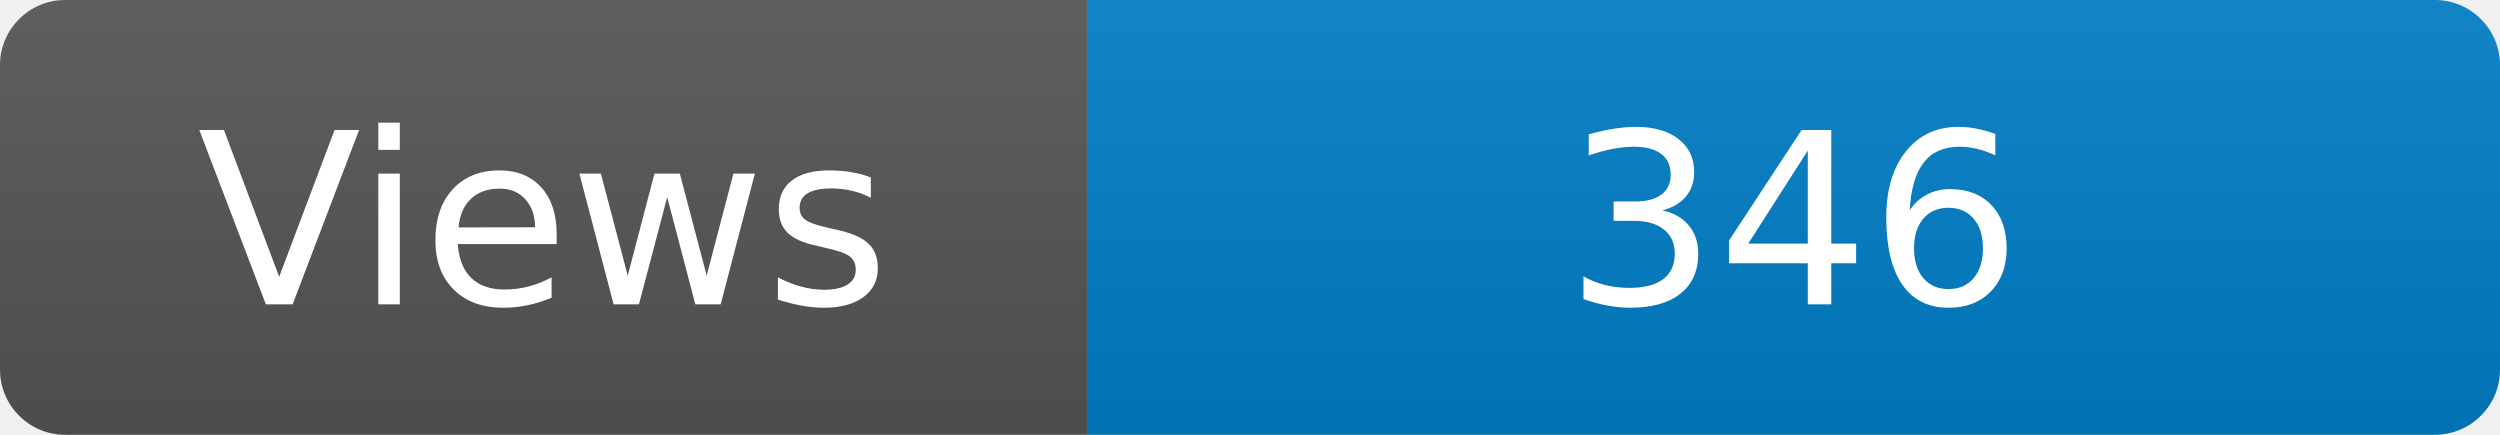
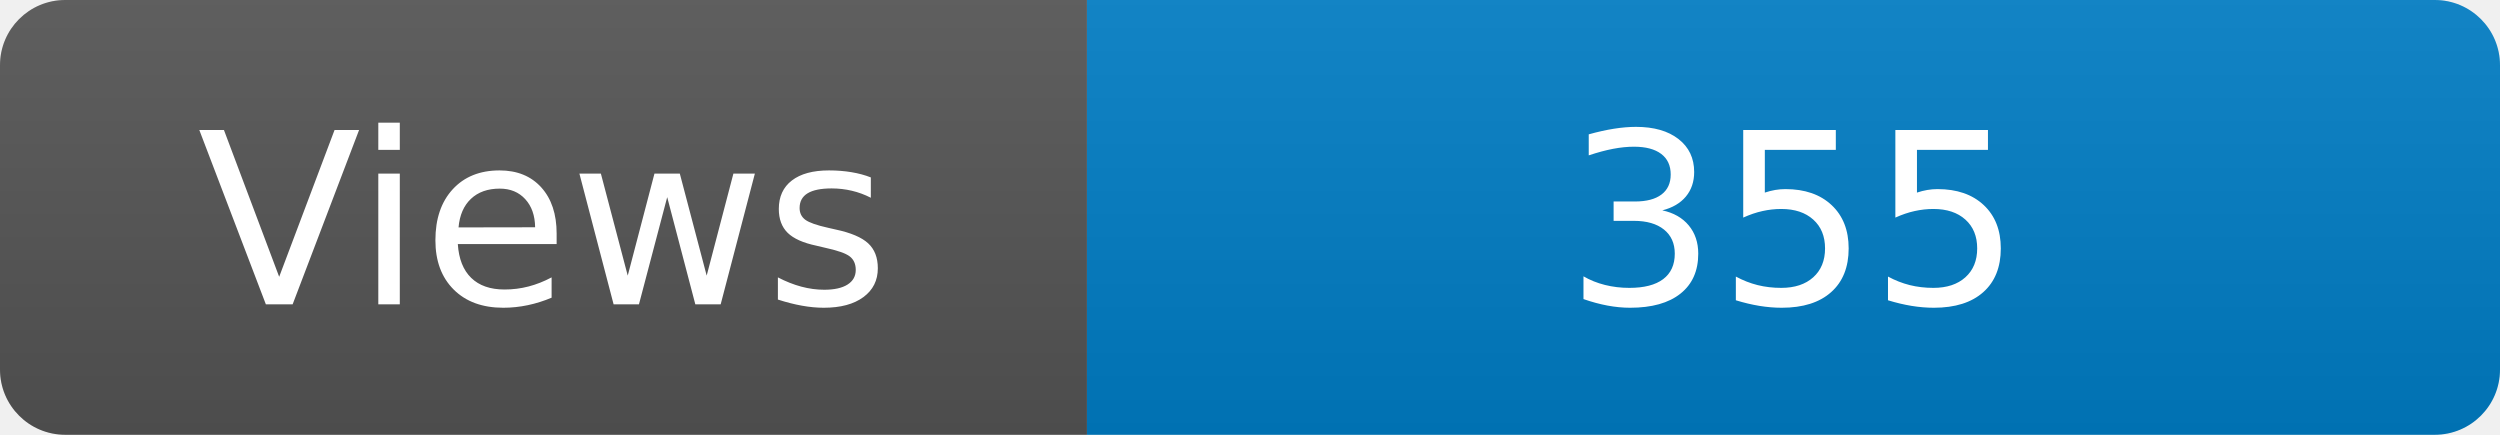
<svg xmlns="http://www.w3.org/2000/svg" width="115" height="20" role="img" aria-label="Maintained?: yes">
  <linearGradient id="s" x2="0" y2="100%">
    <stop offset="0" stop-color="#bbb" stop-opacity=".1" />
    <stop offset="1" stop-opacity=".1" />
  </linearGradient>
  <clipPath id="r">
    <rect width="115" height="20" rx="3" fill="#fff" />
  </clipPath>
  <g clip-path="url(#r)">
    <rect width="50" height="20" fill="#555" />
    <rect x="50" width="160" height="20" fill="#007ec6" />
    <rect width="115" height="20" fill="url(#s)" />
  </g>
  <g fill="#fff" text-anchor="middle" font-family="Verdana,Geneva,DejaVu Sans,sans-serif" font-size="110">
    <text x="250" y="140" transform="scale(.1)" fill="#fff">Views</text>
-     <text x="825" y="140" transform="scale(.1)" fill="#fff">346</text>
+     <text x="825" y="140" transform="scale(.1)" fill="#fff">355</text>
  </g>
</svg>
